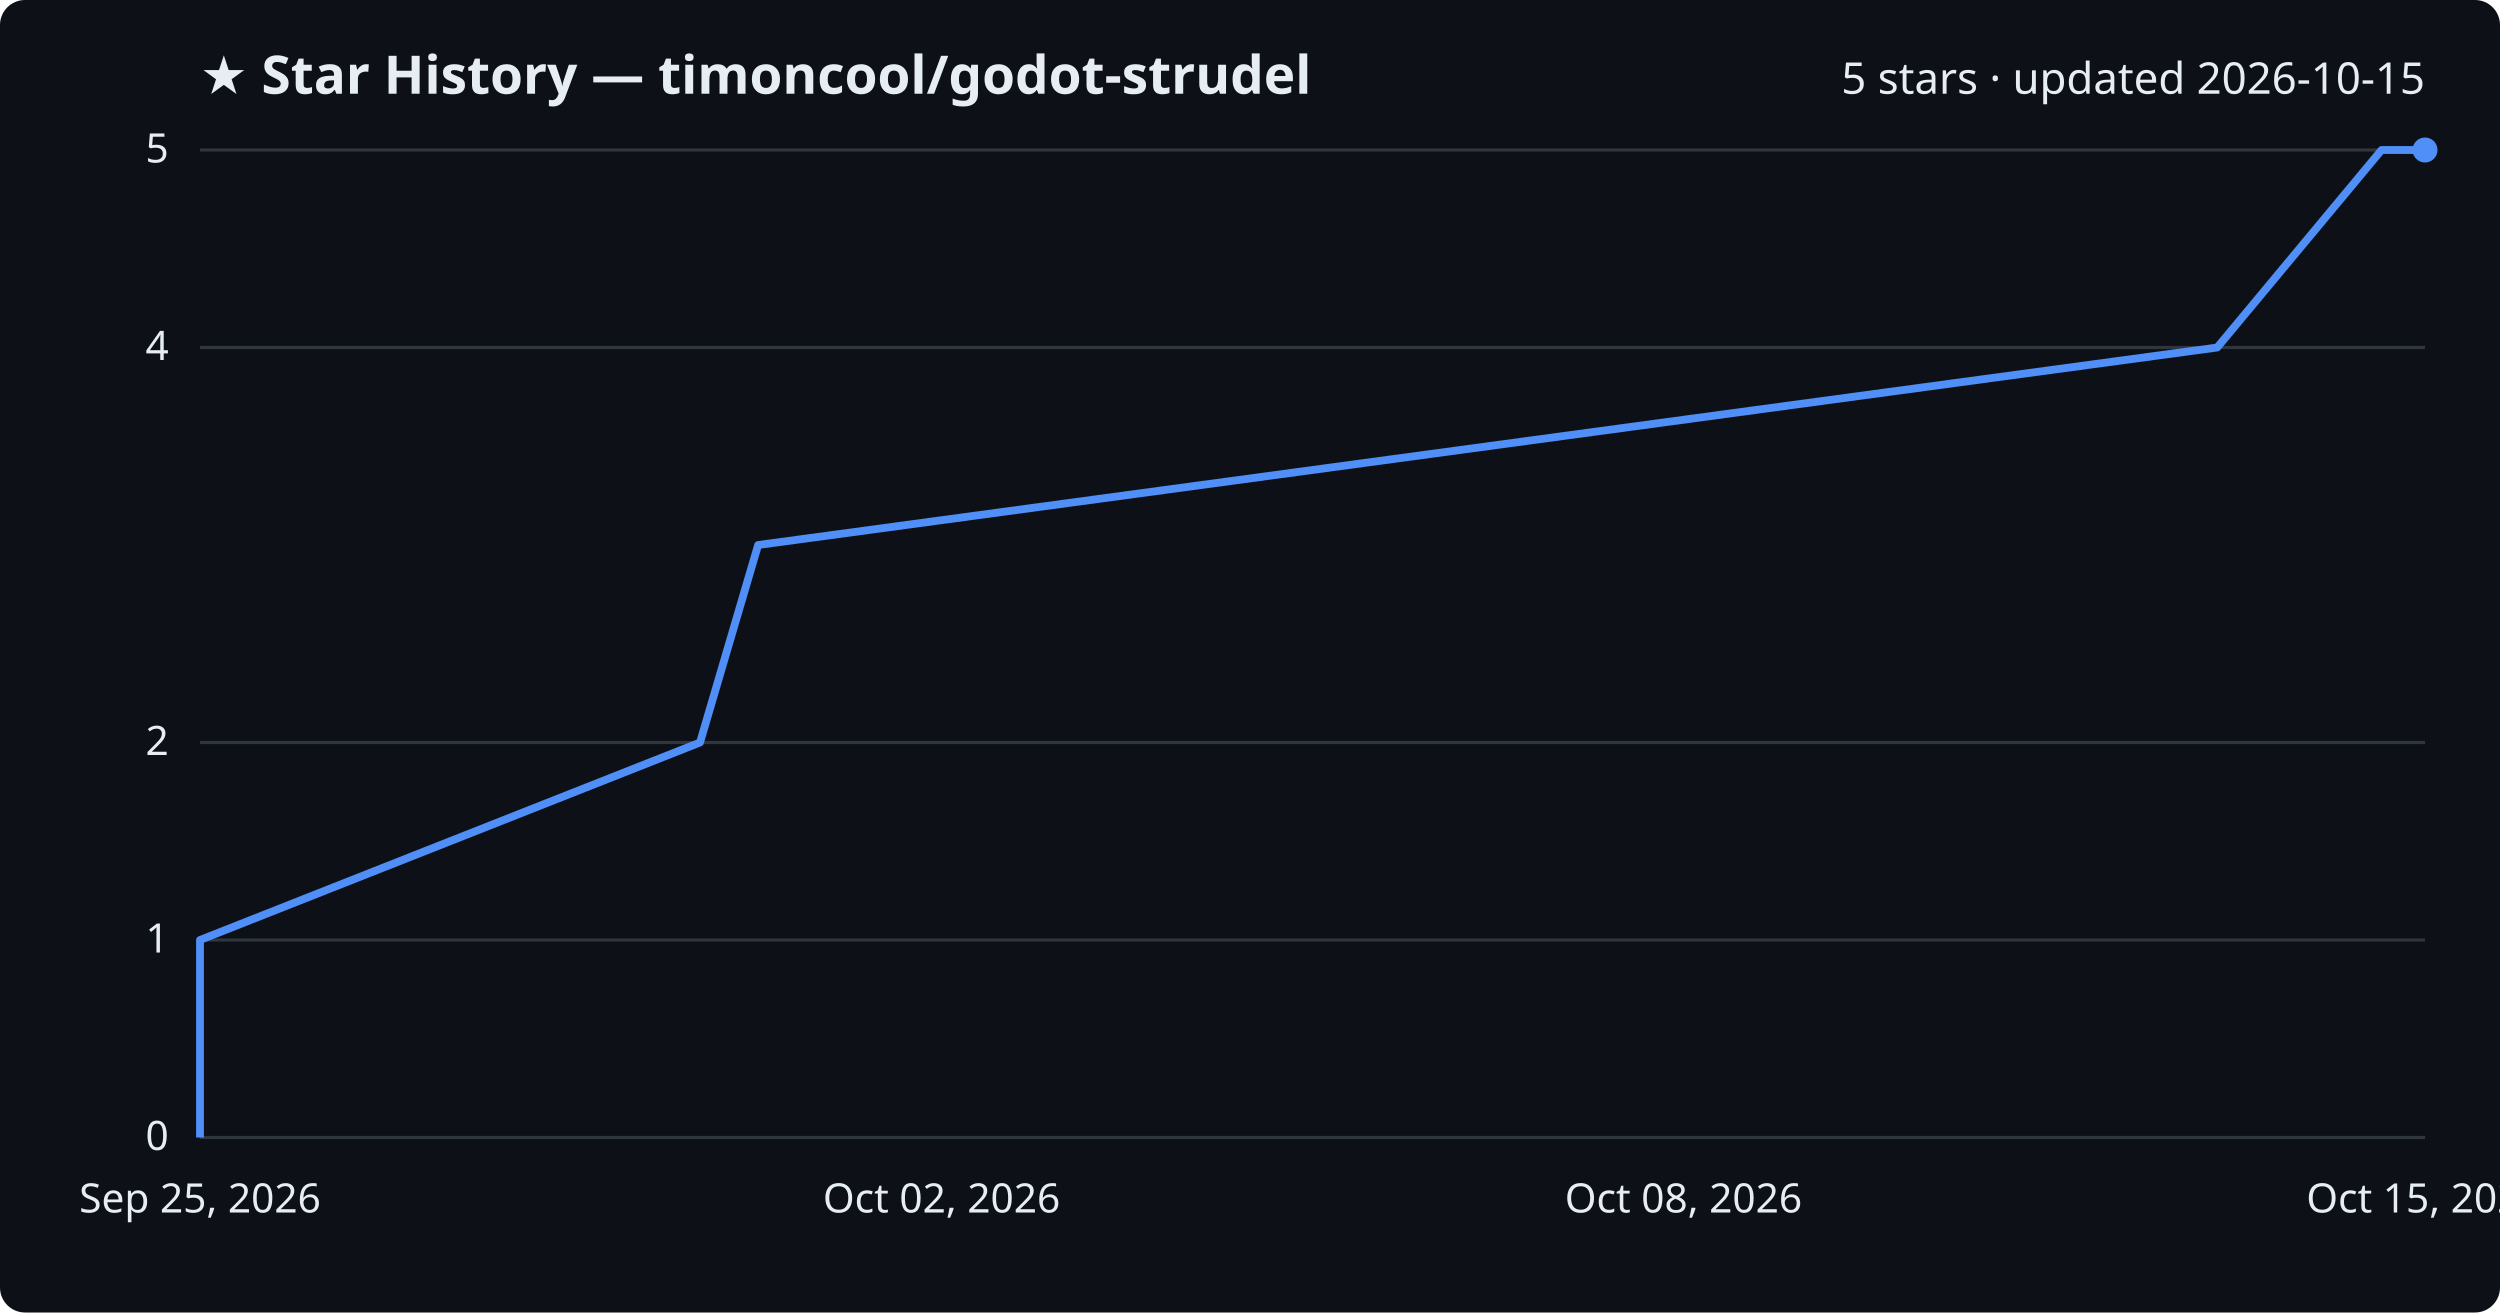
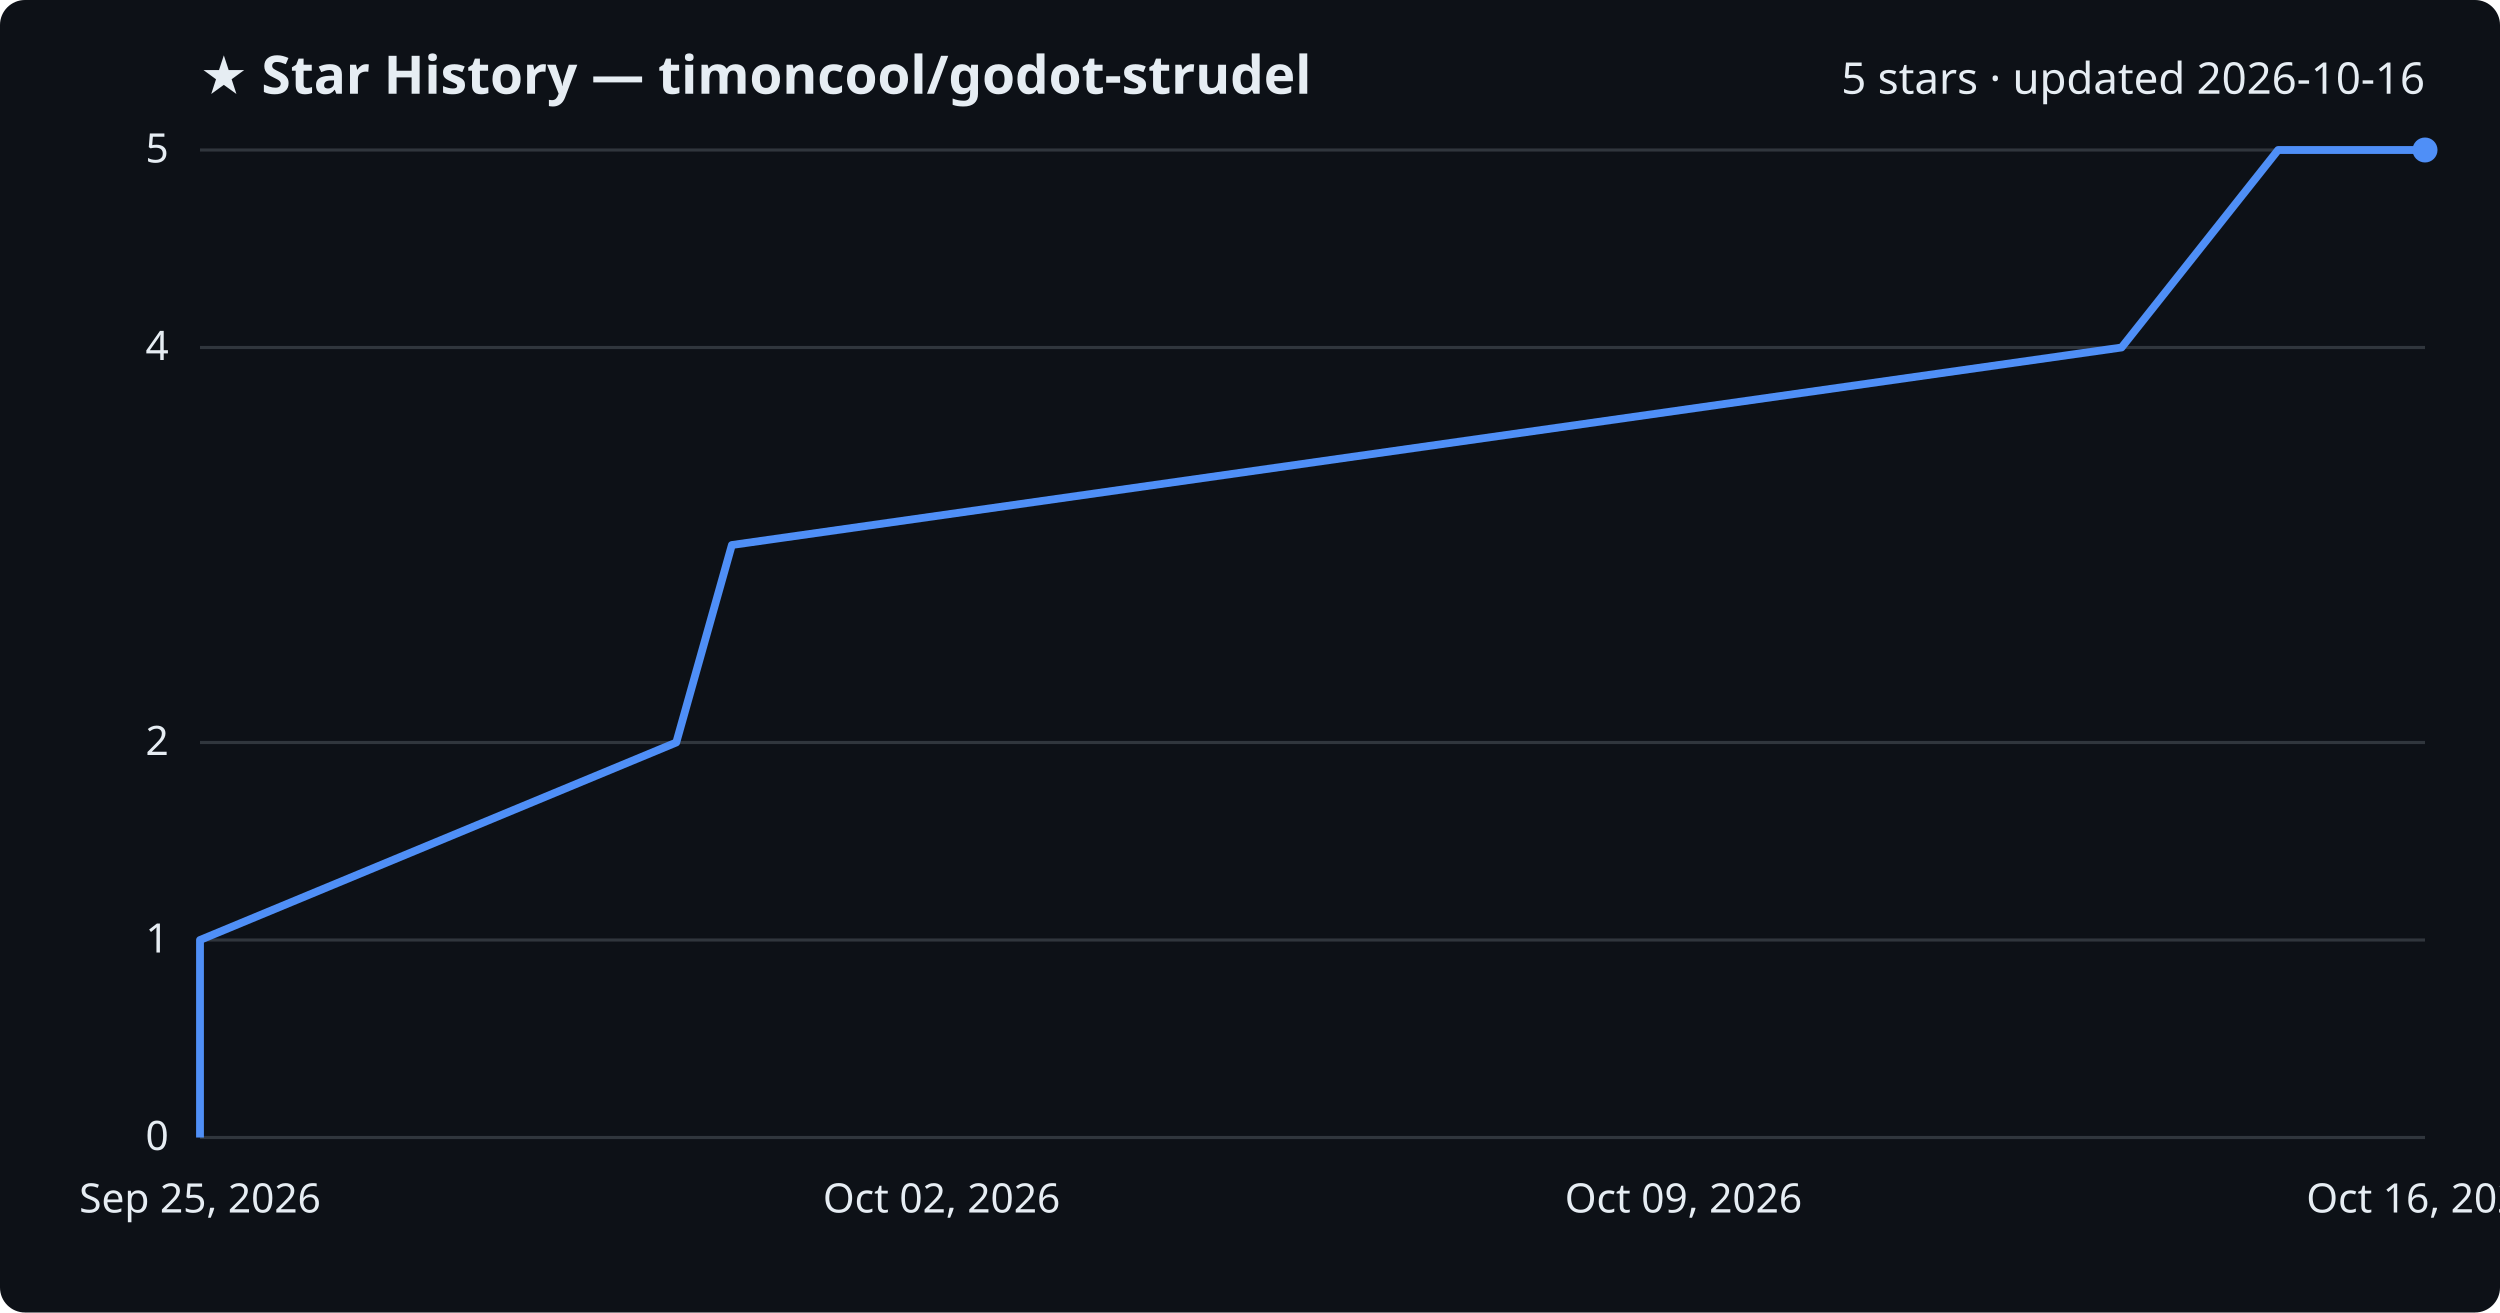
<svg xmlns="http://www.w3.org/2000/svg" viewBox="0 0 800 420" font-family="Segoe UI, sans-serif">
  <rect width="800" height="420" fill="#0d1117" rx="8" />
  <text x="64" y="30" fill="#e6edf3" font-size="17" font-weight="700">★ Star History — timoncool/godot-strudel</text>
-   <text x="776" y="30" fill="#e6edf3" font-size="14" text-anchor="end">5 stars · updated 2026-10-15</text>
+   <text x="776" y="30" fill="#e6edf3" font-size="14" text-anchor="end">5 stars · updated 2026-10-16</text>
  <line x1="64" y1="364.0" x2="776" y2="364.0" stroke="#30363d" stroke-width="1" />
  <text x="54" y="368.0" fill="#e6edf3" font-size="13" text-anchor="end">0</text>
  <line x1="64" y1="300.8" x2="776" y2="300.8" stroke="#30363d" stroke-width="1" />
  <text x="54" y="304.8" fill="#e6edf3" font-size="13" text-anchor="end">1</text>
  <line x1="64" y1="237.6" x2="776" y2="237.6" stroke="#30363d" stroke-width="1" />
  <text x="54" y="241.6" fill="#e6edf3" font-size="13" text-anchor="end">2</text>
  <line x1="64" y1="111.2" x2="776" y2="111.2" stroke="#30363d" stroke-width="1" />
  <text x="54" y="115.2" fill="#e6edf3" font-size="13" text-anchor="end">4</text>
  <line x1="64" y1="48.0" x2="776" y2="48.0" stroke="#30363d" stroke-width="1" />
  <text x="54" y="52.0" fill="#e6edf3" font-size="13" text-anchor="end">5</text>
-   <path d="M64.0,364.0 L64.0,300.8 L224.0,237.6 L242.6,174.4 L709.5,111.2 L762.1,48.0 L776.0,48.0" fill="none" stroke="#4f8ff7" stroke-width="2.5" stroke-linejoin="round" />
+   <path d="M64.0,364.0 L64.0,300.8 L216.4,237.6 L234.2,174.4 L678.9,111.2 L729.0,48.0 L776.0,48.0" fill="none" stroke="#4f8ff7" stroke-width="2.5" stroke-linejoin="round" />
  <circle cx="776.0" cy="48.0" r="4" fill="#4f8ff7" />
  <text x="64.0" y="388" fill="#e6edf3" font-size="13" text-anchor="middle">Sep 25, 2026</text>
  <text x="301.3" y="388" fill="#e6edf3" font-size="13" text-anchor="middle">Oct 02, 2026</text>
-   <text x="538.7" y="388" fill="#e6edf3" font-size="13" text-anchor="middle">Oct 08, 2026</text>
-   <text x="776.0" y="388" fill="#e6edf3" font-size="13" text-anchor="middle">Oct 15, 2026</text>
+   <text x="538.7" y="388" fill="#e6edf3" font-size="13" text-anchor="middle">Oct 09, 2026</text>
+   <text x="776.0" y="388" fill="#e6edf3" font-size="13" text-anchor="middle">Oct 16, 2026</text>
</svg>
